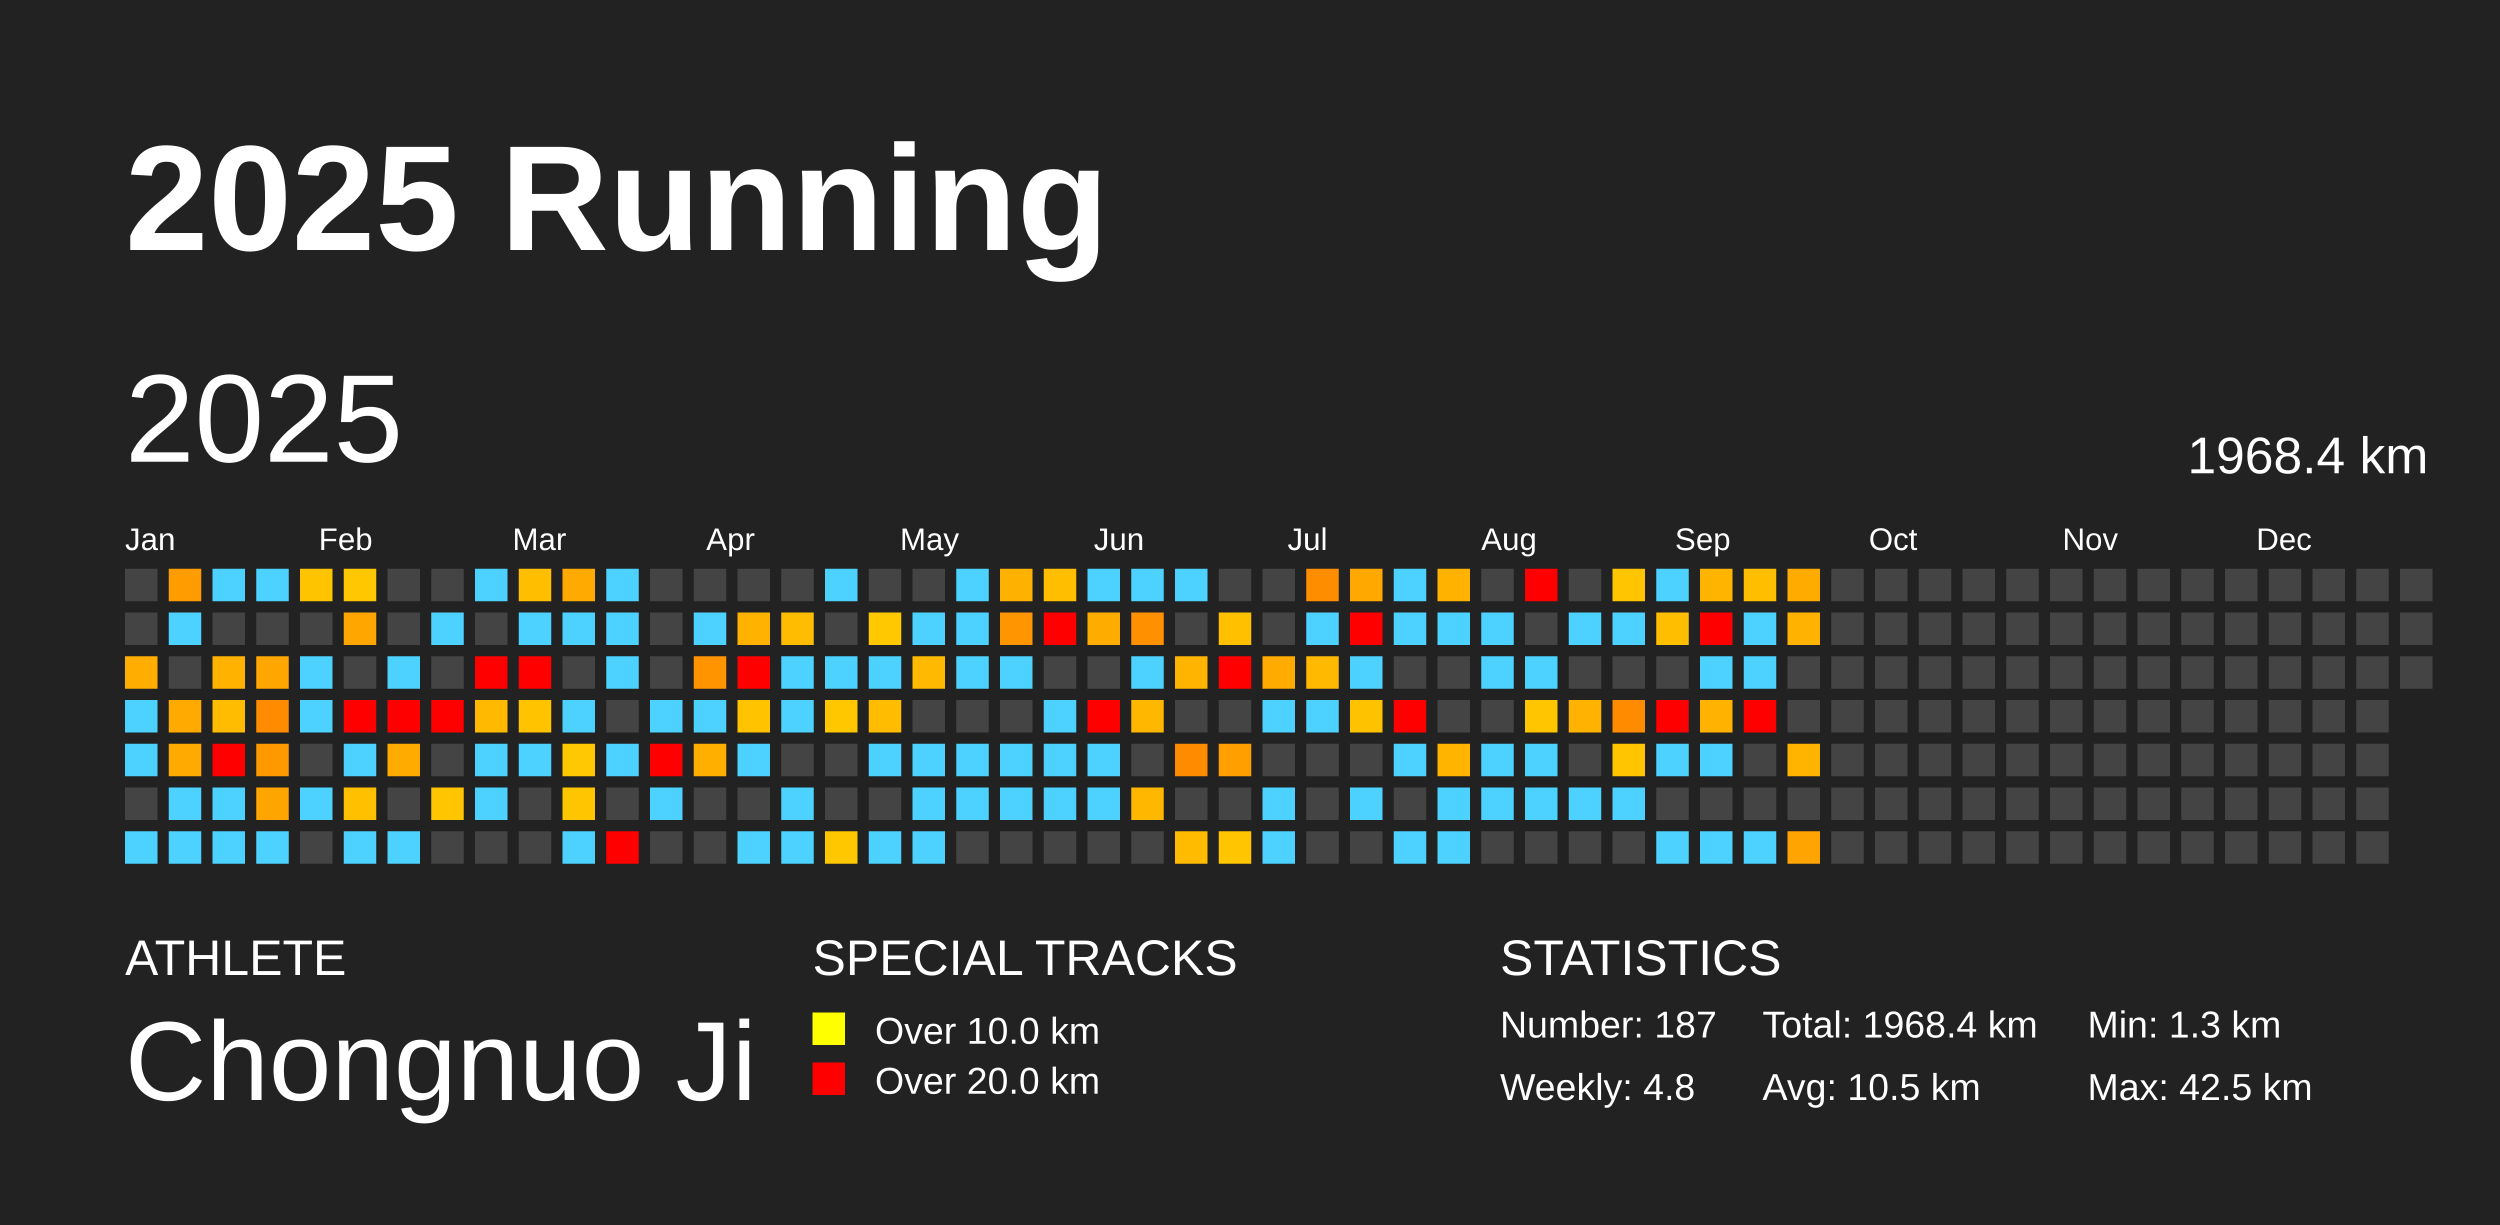
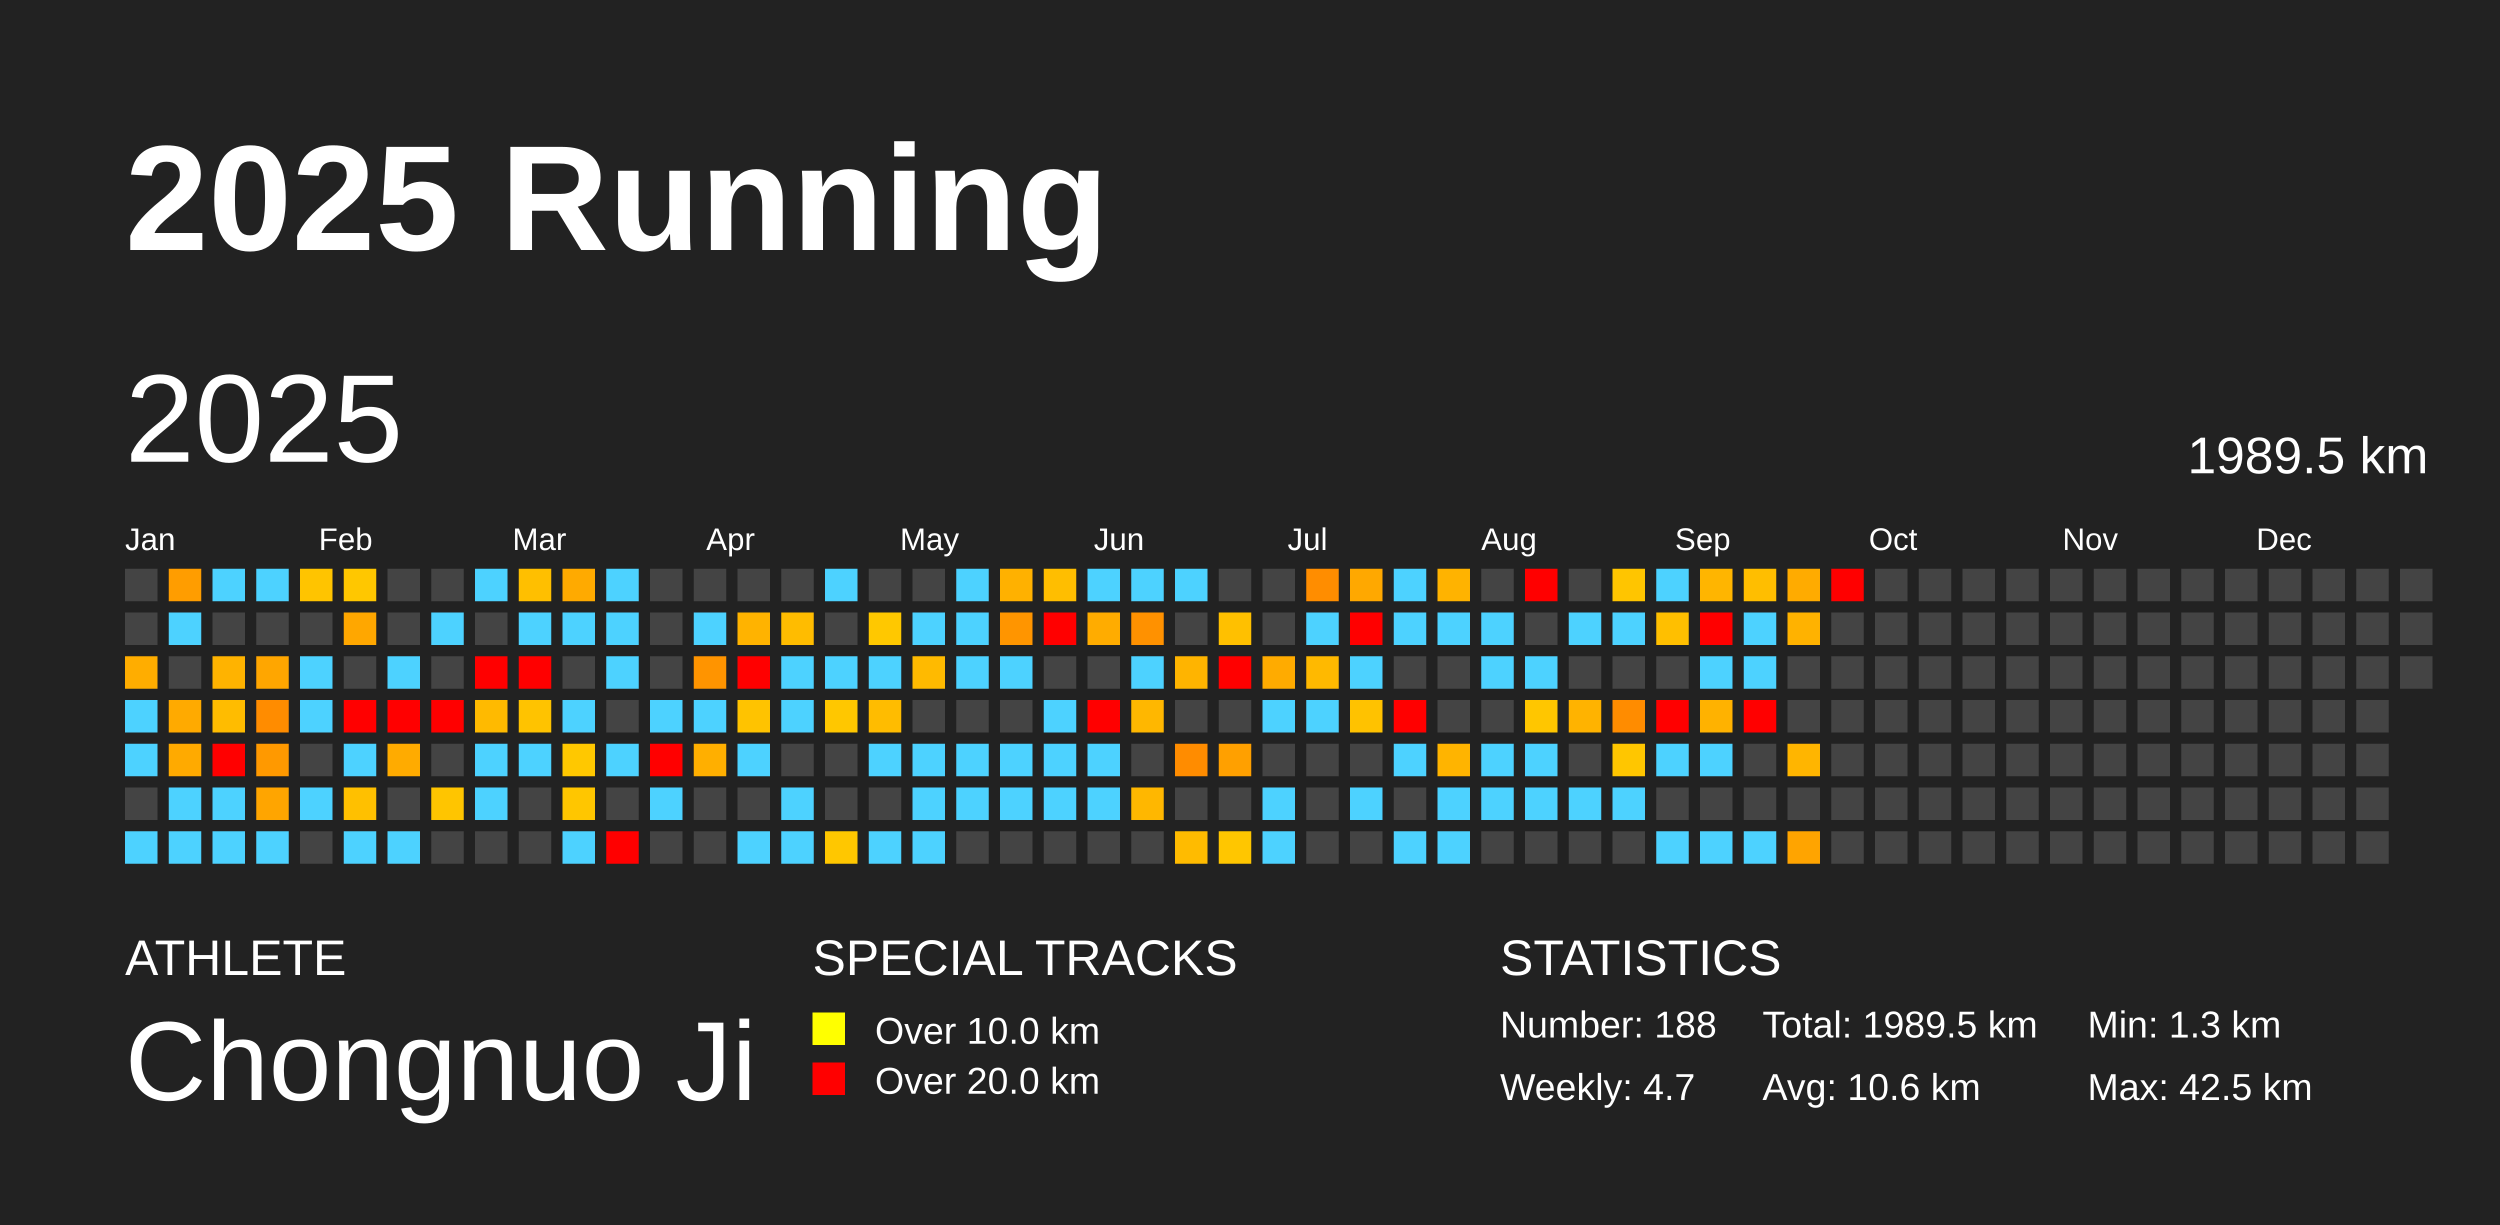
<svg xmlns="http://www.w3.org/2000/svg" baseProfile="full" height="98mm" version="1.1" viewBox="0,0,200,98" width="200mm">
  <defs />
  <rect fill="#222222" height="98" width="200" x="0" y="0" />
  <text fill="#FFFFFF" style="font-size:12px; font-family:Arial; font-weight:bold;" x="10" y="20">2025 Running</text>
  <text fill="#FFFFFF" style="font-size:4px; font-family:Arial" x="10" y="78">ATHLETE</text>
  <text fill="#FFFFFF" style="font-size:9px; font-family:Arial" x="10" y="88">Chongnuo Ji</text>
  <text fill="#FFFFFF" style="font-size:4px; font-family:Arial" x="65" y="78">SPECIAL TRACKS</text>
  <rect fill="yellow" height="2.6" width="2.6" x="65" y="81" />
  <text fill="#FFFFFF" style="font-size:3px; font-family:Arial" x="70" y="83.5">Over 10.0 km</text>
  <rect fill="red" height="2.6" width="2.6" x="65" y="85" />
  <text fill="#FFFFFF" style="font-size:3px; font-family:Arial" x="70" y="87.5">Over 20.0 km</text>
  <text fill="#FFFFFF" style="font-size:4px; font-family:Arial" x="120" y="78">STATISTICS</text>
-   <text fill="#FFFFFF" style="font-size:3px; font-family:Arial" x="120" y="83">Number: 187</text>
-   <text fill="#FFFFFF" style="font-size:3px; font-family:Arial" x="120" y="88">Weekly: 4.8</text>
-   <text fill="#FFFFFF" style="font-size:3px; font-family:Arial" x="141" y="83">Total: 1968.4 km</text>
-   <text fill="#FFFFFF" style="font-size:3px; font-family:Arial" x="141" y="88">Avg: 10.5 km</text>
+   <text fill="#FFFFFF" style="font-size:3px; font-family:Arial" x="120" y="83">Number: 188</text>
+   <text fill="#FFFFFF" style="font-size:3px; font-family:Arial" x="120" y="88">Weekly: 4.7</text>
+   <text fill="#FFFFFF" style="font-size:3px; font-family:Arial" x="141" y="83">Total: 1989.5 km</text>
+   <text fill="#FFFFFF" style="font-size:3px; font-family:Arial" x="141" y="88">Avg: 10.6 km</text>
  <text fill="#FFFFFF" style="font-size:3px; font-family:Arial" x="167" y="83">Min: 1.3 km</text>
  <text fill="#FFFFFF" style="font-size:3px; font-family:Arial" x="167" y="88">Max: 42.5 km</text>
  <text dominant-baseline="hanging" fill="#FFFFFF" style="font-size:10.0px; font-family:Arial;" x="10" y="30">2025</text>
-   <text dominant-baseline="hanging" fill="#FFFFFF" style="font-size:4.125px; font-family:Arial;" x="175" y="35">1968.4 km</text>
+   <text dominant-baseline="hanging" fill="#FFFFFF" style="font-size:4.125px; font-family:Arial;" x="175" y="35">1989.5 km</text>
  <text fill="#FFFFFF" style="font-size:2.5px; font-family:Arial" x="10.0" y="44">Jan</text>
  <text fill="#FFFFFF" style="font-size:2.5px; font-family:Arial" x="25.5" y="44">Feb</text>
  <text fill="#FFFFFF" style="font-size:2.5px; font-family:Arial" x="41.0" y="44">Mar</text>
  <text fill="#FFFFFF" style="font-size:2.5px; font-family:Arial" x="56.5" y="44">Apr</text>
  <text fill="#FFFFFF" style="font-size:2.5px; font-family:Arial" x="72.0" y="44">May</text>
  <text fill="#FFFFFF" style="font-size:2.5px; font-family:Arial" x="87.5" y="44">Jun</text>
  <text fill="#FFFFFF" style="font-size:2.5px; font-family:Arial" x="103.0" y="44">Jul</text>
  <text fill="#FFFFFF" style="font-size:2.5px; font-family:Arial" x="118.5" y="44">Aug</text>
  <text fill="#FFFFFF" style="font-size:2.5px; font-family:Arial" x="134.0" y="44">Sep</text>
  <text fill="#FFFFFF" style="font-size:2.5px; font-family:Arial" x="149.5" y="44">Oct</text>
  <text fill="#FFFFFF" style="font-size:2.5px; font-family:Arial" x="165.0" y="44">Nov</text>
  <text fill="#FFFFFF" style="font-size:2.5px; font-family:Arial" x="180.5" y="44">Dec</text>
  <rect fill="#444444" height="2.6" width="2.6" x="10.0" y="45.5" />
  <rect fill="#444444" height="2.6" width="2.6" x="10.0" y="49.0" />
  <rect fill="#ffad00" height="2.6" width="2.6" x="10.0" y="52.5" />
  <rect fill="#4dd2ff" height="2.6" width="2.6" x="10.0" y="56.0" />
  <rect fill="#4dd2ff" height="2.6" width="2.6" x="10.0" y="59.5" />
  <rect fill="#444444" height="2.6" width="2.6" x="10.0" y="63.0" />
  <rect fill="#4dd2ff" height="2.6" width="2.6" x="10.0" y="66.5" />
  <rect fill="#ff9d00" height="2.6" width="2.6" x="13.5" y="45.5" />
  <rect fill="#4dd2ff" height="2.6" width="2.6" x="13.5" y="49.0" />
  <rect fill="#444444" height="2.6" width="2.6" x="13.5" y="52.5" />
  <rect fill="#ffaa00" height="2.6" width="2.6" x="13.5" y="56.0" />
  <rect fill="#ffaa00" height="2.6" width="2.6" x="13.5" y="59.5" />
  <rect fill="#4dd2ff" height="2.6" width="2.6" x="13.5" y="63.0" />
  <rect fill="#4dd2ff" height="2.6" width="2.6" x="13.5" y="66.5" />
  <rect fill="#4dd2ff" height="2.6" width="2.6" x="17.0" y="45.5" />
  <rect fill="#444444" height="2.6" width="2.6" x="17.0" y="49.0" />
  <rect fill="#ffb300" height="2.6" width="2.6" x="17.0" y="52.5" />
  <rect fill="#ffbc00" height="2.6" width="2.6" x="17.0" y="56.0" />
  <rect fill="red" height="2.6" width="2.6" x="17.0" y="59.5" />
  <rect fill="#4dd2ff" height="2.6" width="2.6" x="17.0" y="63.0" />
  <rect fill="#4dd2ff" height="2.6" width="2.6" x="17.0" y="66.5" />
  <rect fill="#4dd2ff" height="2.6" width="2.6" x="20.5" y="45.5" />
  <rect fill="#444444" height="2.6" width="2.6" x="20.5" y="49.0" />
  <rect fill="#ffa600" height="2.6" width="2.6" x="20.5" y="52.5" />
  <rect fill="#ff8c00" height="2.6" width="2.6" x="20.5" y="56.0" />
  <rect fill="#ff9900" height="2.6" width="2.6" x="20.5" y="59.5" />
  <rect fill="#ffa500" height="2.6" width="2.6" x="20.5" y="63.0" />
  <rect fill="#4dd2ff" height="2.6" width="2.6" x="20.5" y="66.5" />
  <rect fill="#ffc400" height="2.6" width="2.6" x="24.0" y="45.5" />
  <rect fill="#444444" height="2.6" width="2.6" x="24.0" y="49.0" />
  <rect fill="#4dd2ff" height="2.6" width="2.6" x="24.0" y="52.5" />
  <rect fill="#4dd2ff" height="2.6" width="2.6" x="24.0" y="56.0" />
  <rect fill="#444444" height="2.6" width="2.6" x="24.0" y="59.5" />
  <rect fill="#4dd2ff" height="2.6" width="2.6" x="24.0" y="63.0" />
  <rect fill="#444444" height="2.6" width="2.6" x="24.0" y="66.5" />
  <rect fill="#ffc700" height="2.6" width="2.6" x="27.5" y="45.5" />
  <rect fill="#ffa700" height="2.6" width="2.6" x="27.5" y="49.0" />
  <rect fill="#444444" height="2.6" width="2.6" x="27.5" y="52.5" />
  <rect fill="red" height="2.6" width="2.6" x="27.5" y="56.0" />
  <rect fill="#4dd2ff" height="2.6" width="2.6" x="27.5" y="59.5" />
  <rect fill="#ffc000" height="2.6" width="2.6" x="27.5" y="63.0" />
  <rect fill="#4dd2ff" height="2.6" width="2.6" x="27.5" y="66.5" />
  <rect fill="#444444" height="2.6" width="2.6" x="31.0" y="45.5" />
  <rect fill="#444444" height="2.6" width="2.6" x="31.0" y="49.0" />
  <rect fill="#4dd2ff" height="2.6" width="2.6" x="31.0" y="52.5" />
  <rect fill="red" height="2.6" width="2.6" x="31.0" y="56.0" />
  <rect fill="#ffab00" height="2.6" width="2.6" x="31.0" y="59.5" />
  <rect fill="#444444" height="2.6" width="2.6" x="31.0" y="63.0" />
  <rect fill="#4dd2ff" height="2.6" width="2.6" x="31.0" y="66.5" />
  <rect fill="#444444" height="2.6" width="2.6" x="34.5" y="45.5" />
  <rect fill="#4dd2ff" height="2.6" width="2.6" x="34.5" y="49.0" />
  <rect fill="#444444" height="2.6" width="2.6" x="34.5" y="52.5" />
  <rect fill="red" height="2.6" width="2.6" x="34.5" y="56.0" />
  <rect fill="#444444" height="2.6" width="2.6" x="34.5" y="59.5" />
  <rect fill="#ffc500" height="2.6" width="2.6" x="34.5" y="63.0" />
  <rect fill="#444444" height="2.6" width="2.6" x="34.5" y="66.5" />
  <rect fill="#4dd2ff" height="2.6" width="2.6" x="38.0" y="45.5" />
  <rect fill="#444444" height="2.6" width="2.6" x="38.0" y="49.0" />
  <rect fill="red" height="2.6" width="2.6" x="38.0" y="52.5" />
  <rect fill="#ffba00" height="2.6" width="2.6" x="38.0" y="56.0" />
  <rect fill="#4dd2ff" height="2.6" width="2.6" x="38.0" y="59.5" />
  <rect fill="#4dd2ff" height="2.6" width="2.6" x="38.0" y="63.0" />
  <rect fill="#444444" height="2.6" width="2.6" x="38.0" y="66.5" />
  <rect fill="#ffbf00" height="2.6" width="2.6" x="41.5" y="45.5" />
  <rect fill="#4dd2ff" height="2.6" width="2.6" x="41.5" y="49.0" />
  <rect fill="red" height="2.6" width="2.6" x="41.5" y="52.5" />
  <rect fill="#ffc300" height="2.6" width="2.6" x="41.5" y="56.0" />
  <rect fill="#4dd2ff" height="2.6" width="2.6" x="41.5" y="59.5" />
  <rect fill="#444444" height="2.6" width="2.6" x="41.5" y="63.0" />
  <rect fill="#444444" height="2.6" width="2.6" x="41.5" y="66.5" />
  <rect fill="#ffaa00" height="2.6" width="2.6" x="45.0" y="45.5" />
  <rect fill="#4dd2ff" height="2.6" width="2.6" x="45.0" y="49.0" />
  <rect fill="#444444" height="2.6" width="2.6" x="45.0" y="52.5" />
  <rect fill="#4dd2ff" height="2.6" width="2.6" x="45.0" y="56.0" />
  <rect fill="#ffc800" height="2.6" width="2.6" x="45.0" y="59.5" />
  <rect fill="#ffc600" height="2.6" width="2.6" x="45.0" y="63.0" />
  <rect fill="#4dd2ff" height="2.6" width="2.6" x="45.0" y="66.5" />
  <rect fill="#4dd2ff" height="2.6" width="2.6" x="48.5" y="45.5" />
  <rect fill="#4dd2ff" height="2.6" width="2.6" x="48.5" y="49.0" />
  <rect fill="#4dd2ff" height="2.6" width="2.6" x="48.5" y="52.5" />
  <rect fill="#444444" height="2.6" width="2.6" x="48.5" y="56.0" />
  <rect fill="#4dd2ff" height="2.6" width="2.6" x="48.5" y="59.5" />
  <rect fill="#444444" height="2.6" width="2.6" x="48.5" y="63.0" />
  <rect fill="red" height="2.6" width="2.6" x="48.5" y="66.5" />
  <rect fill="#444444" height="2.6" width="2.6" x="52.0" y="45.5" />
  <rect fill="#444444" height="2.6" width="2.6" x="52.0" y="49.0" />
  <rect fill="#444444" height="2.6" width="2.6" x="52.0" y="52.5" />
  <rect fill="#4dd2ff" height="2.6" width="2.6" x="52.0" y="56.0" />
  <rect fill="red" height="2.6" width="2.6" x="52.0" y="59.5" />
  <rect fill="#4dd2ff" height="2.6" width="2.6" x="52.0" y="63.0" />
  <rect fill="#444444" height="2.6" width="2.6" x="52.0" y="66.5" />
  <rect fill="#444444" height="2.6" width="2.6" x="55.5" y="45.5" />
  <rect fill="#4dd2ff" height="2.6" width="2.6" x="55.5" y="49.0" />
  <rect fill="#ff9400" height="2.6" width="2.6" x="55.5" y="52.5" />
  <rect fill="#4dd2ff" height="2.6" width="2.6" x="55.5" y="56.0" />
  <rect fill="#ffaf00" height="2.6" width="2.6" x="55.5" y="59.5" />
  <rect fill="#444444" height="2.6" width="2.6" x="55.5" y="63.0" />
  <rect fill="#444444" height="2.6" width="2.6" x="55.5" y="66.5" />
  <rect fill="#444444" height="2.6" width="2.6" x="59.0" y="45.5" />
  <rect fill="#ffb300" height="2.6" width="2.6" x="59.0" y="49.0" />
  <rect fill="red" height="2.6" width="2.6" x="59.0" y="52.5" />
  <rect fill="#ffc300" height="2.6" width="2.6" x="59.0" y="56.0" />
  <rect fill="#4dd2ff" height="2.6" width="2.6" x="59.0" y="59.5" />
  <rect fill="#444444" height="2.6" width="2.6" x="59.0" y="63.0" />
  <rect fill="#4dd2ff" height="2.6" width="2.6" x="59.0" y="66.5" />
  <rect fill="#444444" height="2.6" width="2.6" x="62.5" y="45.5" />
  <rect fill="#ffbc00" height="2.6" width="2.6" x="62.5" y="49.0" />
  <rect fill="#4dd2ff" height="2.6" width="2.6" x="62.5" y="52.5" />
  <rect fill="#4dd2ff" height="2.6" width="2.6" x="62.5" y="56.0" />
  <rect fill="#444444" height="2.6" width="2.6" x="62.5" y="59.5" />
  <rect fill="#4dd2ff" height="2.6" width="2.6" x="62.5" y="63.0" />
  <rect fill="#4dd2ff" height="2.6" width="2.6" x="62.5" y="66.5" />
  <rect fill="#4dd2ff" height="2.6" width="2.6" x="66.0" y="45.5" />
  <rect fill="#444444" height="2.6" width="2.6" x="66.0" y="49.0" />
  <rect fill="#4dd2ff" height="2.6" width="2.6" x="66.0" y="52.5" />
  <rect fill="#ffc700" height="2.6" width="2.6" x="66.0" y="56.0" />
  <rect fill="#444444" height="2.6" width="2.6" x="66.0" y="59.5" />
  <rect fill="#444444" height="2.6" width="2.6" x="66.0" y="63.0" />
  <rect fill="#ffc700" height="2.6" width="2.6" x="66.0" y="66.5" />
  <rect fill="#444444" height="2.6" width="2.6" x="69.5" y="45.5" />
  <rect fill="#ffc800" height="2.6" width="2.6" x="69.5" y="49.0" />
  <rect fill="#4dd2ff" height="2.6" width="2.6" x="69.5" y="52.5" />
  <rect fill="#ffbc00" height="2.6" width="2.6" x="69.5" y="56.0" />
  <rect fill="#4dd2ff" height="2.6" width="2.6" x="69.5" y="59.5" />
  <rect fill="#444444" height="2.6" width="2.6" x="69.5" y="63.0" />
  <rect fill="#4dd2ff" height="2.6" width="2.6" x="69.5" y="66.5" />
  <rect fill="#444444" height="2.6" width="2.6" x="73.0" y="45.5" />
  <rect fill="#4dd2ff" height="2.6" width="2.6" x="73.0" y="49.0" />
  <rect fill="#ffba00" height="2.6" width="2.6" x="73.0" y="52.5" />
  <rect fill="#444444" height="2.6" width="2.6" x="73.0" y="56.0" />
  <rect fill="#4dd2ff" height="2.6" width="2.6" x="73.0" y="59.5" />
  <rect fill="#4dd2ff" height="2.6" width="2.6" x="73.0" y="63.0" />
  <rect fill="#4dd2ff" height="2.6" width="2.6" x="73.0" y="66.5" />
  <rect fill="#4dd2ff" height="2.6" width="2.6" x="76.5" y="45.5" />
  <rect fill="#4dd2ff" height="2.6" width="2.6" x="76.5" y="49.0" />
  <rect fill="#4dd2ff" height="2.6" width="2.6" x="76.5" y="52.5" />
  <rect fill="#444444" height="2.6" width="2.6" x="76.5" y="56.0" />
  <rect fill="#4dd2ff" height="2.6" width="2.6" x="76.5" y="59.5" />
  <rect fill="#4dd2ff" height="2.6" width="2.6" x="76.5" y="63.0" />
  <rect fill="#444444" height="2.6" width="2.6" x="76.5" y="66.5" />
  <rect fill="#ffb100" height="2.6" width="2.6" x="80.0" y="45.5" />
  <rect fill="#ff9500" height="2.6" width="2.6" x="80.0" y="49.0" />
  <rect fill="#4dd2ff" height="2.6" width="2.6" x="80.0" y="52.5" />
  <rect fill="#444444" height="2.6" width="2.6" x="80.0" y="56.0" />
  <rect fill="#4dd2ff" height="2.6" width="2.6" x="80.0" y="59.5" />
  <rect fill="#4dd2ff" height="2.6" width="2.6" x="80.0" y="63.0" />
  <rect fill="#444444" height="2.6" width="2.6" x="80.0" y="66.5" />
  <rect fill="#ffbe00" height="2.6" width="2.6" x="83.5" y="45.5" />
  <rect fill="red" height="2.6" width="2.6" x="83.5" y="49.0" />
  <rect fill="#444444" height="2.6" width="2.6" x="83.5" y="52.5" />
  <rect fill="#4dd2ff" height="2.6" width="2.6" x="83.5" y="56.0" />
  <rect fill="#4dd2ff" height="2.6" width="2.6" x="83.5" y="59.5" />
  <rect fill="#4dd2ff" height="2.6" width="2.6" x="83.5" y="63.0" />
  <rect fill="#444444" height="2.6" width="2.6" x="83.5" y="66.5" />
  <rect fill="#4dd2ff" height="2.6" width="2.6" x="87.0" y="45.5" />
  <rect fill="#ffac00" height="2.6" width="2.6" x="87.0" y="49.0" />
  <rect fill="#444444" height="2.6" width="2.6" x="87.0" y="52.5" />
  <rect fill="red" height="2.6" width="2.6" x="87.0" y="56.0" />
  <rect fill="#4dd2ff" height="2.6" width="2.6" x="87.0" y="59.5" />
  <rect fill="#4dd2ff" height="2.6" width="2.6" x="87.0" y="63.0" />
  <rect fill="#444444" height="2.6" width="2.6" x="87.0" y="66.5" />
  <rect fill="#4dd2ff" height="2.6" width="2.6" x="90.5" y="45.5" />
  <rect fill="#ff9100" height="2.6" width="2.6" x="90.5" y="49.0" />
  <rect fill="#4dd2ff" height="2.6" width="2.6" x="90.5" y="52.5" />
  <rect fill="#ffb700" height="2.6" width="2.6" x="90.5" y="56.0" />
  <rect fill="#444444" height="2.6" width="2.6" x="90.5" y="59.5" />
  <rect fill="#ffb700" height="2.6" width="2.6" x="90.5" y="63.0" />
  <rect fill="#444444" height="2.6" width="2.6" x="90.5" y="66.5" />
  <rect fill="#4dd2ff" height="2.6" width="2.6" x="94.0" y="45.5" />
  <rect fill="#444444" height="2.6" width="2.6" x="94.0" y="49.0" />
  <rect fill="#ffb400" height="2.6" width="2.6" x="94.0" y="52.5" />
  <rect fill="#444444" height="2.6" width="2.6" x="94.0" y="56.0" />
  <rect fill="#ff8c00" height="2.6" width="2.6" x="94.0" y="59.5" />
  <rect fill="#444444" height="2.6" width="2.6" x="94.0" y="63.0" />
  <rect fill="#ffbb00" height="2.6" width="2.6" x="94.0" y="66.5" />
  <rect fill="#444444" height="2.6" width="2.6" x="97.5" y="45.5" />
  <rect fill="#ffc000" height="2.6" width="2.6" x="97.5" y="49.0" />
  <rect fill="red" height="2.6" width="2.6" x="97.5" y="52.5" />
  <rect fill="#444444" height="2.6" width="2.6" x="97.5" y="56.0" />
  <rect fill="#ffa000" height="2.6" width="2.6" x="97.5" y="59.5" />
  <rect fill="#444444" height="2.6" width="2.6" x="97.5" y="63.0" />
  <rect fill="#ffc600" height="2.6" width="2.6" x="97.5" y="66.5" />
  <rect fill="#444444" height="2.6" width="2.6" x="101.0" y="45.5" />
  <rect fill="#444444" height="2.6" width="2.6" x="101.0" y="49.0" />
  <rect fill="#ffab00" height="2.6" width="2.6" x="101.0" y="52.5" />
  <rect fill="#4dd2ff" height="2.6" width="2.6" x="101.0" y="56.0" />
  <rect fill="#444444" height="2.6" width="2.6" x="101.0" y="59.5" />
  <rect fill="#4dd2ff" height="2.6" width="2.6" x="101.0" y="63.0" />
  <rect fill="#4dd2ff" height="2.6" width="2.6" x="101.0" y="66.5" />
  <rect fill="#ff8d00" height="2.6" width="2.6" x="104.5" y="45.5" />
  <rect fill="#4dd2ff" height="2.6" width="2.6" x="104.5" y="49.0" />
  <rect fill="#ffb900" height="2.6" width="2.6" x="104.5" y="52.5" />
  <rect fill="#4dd2ff" height="2.6" width="2.6" x="104.5" y="56.0" />
  <rect fill="#444444" height="2.6" width="2.6" x="104.5" y="59.5" />
  <rect fill="#444444" height="2.6" width="2.6" x="104.5" y="63.0" />
  <rect fill="#444444" height="2.6" width="2.6" x="104.5" y="66.5" />
  <rect fill="#ffa800" height="2.6" width="2.6" x="108.0" y="45.5" />
  <rect fill="red" height="2.6" width="2.6" x="108.0" y="49.0" />
  <rect fill="#4dd2ff" height="2.6" width="2.6" x="108.0" y="52.5" />
  <rect fill="#ffc200" height="2.6" width="2.6" x="108.0" y="56.0" />
  <rect fill="#444444" height="2.6" width="2.6" x="108.0" y="59.5" />
  <rect fill="#4dd2ff" height="2.6" width="2.6" x="108.0" y="63.0" />
  <rect fill="#444444" height="2.6" width="2.6" x="108.0" y="66.5" />
  <rect fill="#4dd2ff" height="2.6" width="2.6" x="111.5" y="45.5" />
  <rect fill="#4dd2ff" height="2.6" width="2.6" x="111.5" y="49.0" />
  <rect fill="#444444" height="2.6" width="2.6" x="111.5" y="52.5" />
  <rect fill="red" height="2.6" width="2.6" x="111.5" y="56.0" />
  <rect fill="#4dd2ff" height="2.6" width="2.6" x="111.5" y="59.5" />
  <rect fill="#444444" height="2.6" width="2.6" x="111.5" y="63.0" />
  <rect fill="#4dd2ff" height="2.6" width="2.6" x="111.5" y="66.5" />
  <rect fill="#ffb300" height="2.6" width="2.6" x="115.0" y="45.5" />
  <rect fill="#4dd2ff" height="2.6" width="2.6" x="115.0" y="49.0" />
  <rect fill="#444444" height="2.6" width="2.6" x="115.0" y="52.5" />
  <rect fill="#444444" height="2.6" width="2.6" x="115.0" y="56.0" />
  <rect fill="#ffb400" height="2.6" width="2.6" x="115.0" y="59.5" />
  <rect fill="#4dd2ff" height="2.6" width="2.6" x="115.0" y="63.0" />
  <rect fill="#4dd2ff" height="2.6" width="2.6" x="115.0" y="66.5" />
  <rect fill="#444444" height="2.6" width="2.6" x="118.5" y="45.5" />
  <rect fill="#4dd2ff" height="2.6" width="2.6" x="118.5" y="49.0" />
  <rect fill="#4dd2ff" height="2.6" width="2.6" x="118.5" y="52.5" />
  <rect fill="#444444" height="2.6" width="2.6" x="118.5" y="56.0" />
  <rect fill="#4dd2ff" height="2.6" width="2.6" x="118.5" y="59.5" />
  <rect fill="#4dd2ff" height="2.6" width="2.6" x="118.5" y="63.0" />
  <rect fill="#444444" height="2.6" width="2.6" x="118.5" y="66.5" />
  <rect fill="red" height="2.6" width="2.6" x="122.0" y="45.5" />
  <rect fill="#444444" height="2.6" width="2.6" x="122.0" y="49.0" />
  <rect fill="#4dd2ff" height="2.6" width="2.6" x="122.0" y="52.5" />
  <rect fill="#ffc600" height="2.6" width="2.6" x="122.0" y="56.0" />
  <rect fill="#4dd2ff" height="2.6" width="2.6" x="122.0" y="59.5" />
  <rect fill="#4dd2ff" height="2.6" width="2.6" x="122.0" y="63.0" />
  <rect fill="#444444" height="2.6" width="2.6" x="122.0" y="66.5" />
  <rect fill="#444444" height="2.6" width="2.6" x="125.5" y="45.5" />
  <rect fill="#4dd2ff" height="2.6" width="2.6" x="125.5" y="49.0" />
  <rect fill="#444444" height="2.6" width="2.6" x="125.5" y="52.5" />
  <rect fill="#ffb300" height="2.6" width="2.6" x="125.5" y="56.0" />
  <rect fill="#444444" height="2.6" width="2.6" x="125.5" y="59.5" />
  <rect fill="#4dd2ff" height="2.6" width="2.6" x="125.5" y="63.0" />
  <rect fill="#444444" height="2.6" width="2.6" x="125.5" y="66.5" />
  <rect fill="#ffc500" height="2.6" width="2.6" x="129.0" y="45.5" />
  <rect fill="#4dd2ff" height="2.6" width="2.6" x="129.0" y="49.0" />
  <rect fill="#444444" height="2.6" width="2.6" x="129.0" y="52.5" />
  <rect fill="#ff8c00" height="2.6" width="2.6" x="129.0" y="56.0" />
  <rect fill="#ffc600" height="2.6" width="2.6" x="129.0" y="59.5" />
  <rect fill="#4dd2ff" height="2.6" width="2.6" x="129.0" y="63.0" />
  <rect fill="#444444" height="2.6" width="2.6" x="129.0" y="66.5" />
  <rect fill="#4dd2ff" height="2.6" width="2.6" x="132.5" y="45.5" />
  <rect fill="#ffbf00" height="2.6" width="2.6" x="132.5" y="49.0" />
  <rect fill="#444444" height="2.6" width="2.6" x="132.5" y="52.5" />
  <rect fill="red" height="2.6" width="2.6" x="132.5" y="56.0" />
  <rect fill="#4dd2ff" height="2.6" width="2.6" x="132.5" y="59.5" />
  <rect fill="#444444" height="2.6" width="2.6" x="132.5" y="63.0" />
  <rect fill="#4dd2ff" height="2.6" width="2.6" x="132.5" y="66.5" />
  <rect fill="#ffb500" height="2.6" width="2.6" x="136.0" y="45.5" />
  <rect fill="red" height="2.6" width="2.6" x="136.0" y="49.0" />
  <rect fill="#4dd2ff" height="2.6" width="2.6" x="136.0" y="52.5" />
  <rect fill="#ffb200" height="2.6" width="2.6" x="136.0" y="56.0" />
  <rect fill="#4dd2ff" height="2.6" width="2.6" x="136.0" y="59.5" />
  <rect fill="#444444" height="2.6" width="2.6" x="136.0" y="63.0" />
  <rect fill="#4dd2ff" height="2.6" width="2.6" x="136.0" y="66.5" />
  <rect fill="#ffbe00" height="2.6" width="2.6" x="139.5" y="45.5" />
  <rect fill="#4dd2ff" height="2.6" width="2.6" x="139.5" y="49.0" />
  <rect fill="#4dd2ff" height="2.6" width="2.6" x="139.5" y="52.5" />
  <rect fill="red" height="2.6" width="2.6" x="139.5" y="56.0" />
  <rect fill="#444444" height="2.6" width="2.6" x="139.5" y="59.5" />
  <rect fill="#444444" height="2.6" width="2.6" x="139.5" y="63.0" />
  <rect fill="#4dd2ff" height="2.6" width="2.6" x="139.5" y="66.5" />
  <rect fill="#ffab00" height="2.6" width="2.6" x="143.0" y="45.5" />
  <rect fill="#ffb200" height="2.6" width="2.6" x="143.0" y="49.0" />
  <rect fill="#444444" height="2.6" width="2.6" x="143.0" y="52.5" />
  <rect fill="#444444" height="2.6" width="2.6" x="143.0" y="56.0" />
  <rect fill="#ffb500" height="2.6" width="2.6" x="143.0" y="59.5" />
  <rect fill="#444444" height="2.6" width="2.6" x="143.0" y="63.0" />
  <rect fill="#ffa400" height="2.6" width="2.6" x="143.0" y="66.5" />
-   <rect fill="#444444" height="2.6" width="2.6" x="146.5" y="45.5" />
+   <rect fill="red" height="2.6" width="2.6" x="146.5" y="45.5" />
  <rect fill="#444444" height="2.6" width="2.6" x="146.5" y="49.0" />
  <rect fill="#444444" height="2.6" width="2.6" x="146.5" y="52.5" />
  <rect fill="#444444" height="2.6" width="2.6" x="146.5" y="56.0" />
  <rect fill="#444444" height="2.6" width="2.6" x="146.5" y="59.5" />
  <rect fill="#444444" height="2.6" width="2.6" x="146.5" y="63.0" />
  <rect fill="#444444" height="2.6" width="2.6" x="146.5" y="66.5" />
  <rect fill="#444444" height="2.6" width="2.6" x="150.0" y="45.5" />
  <rect fill="#444444" height="2.6" width="2.6" x="150.0" y="49.0" />
  <rect fill="#444444" height="2.6" width="2.6" x="150.0" y="52.5" />
  <rect fill="#444444" height="2.6" width="2.6" x="150.0" y="56.0" />
  <rect fill="#444444" height="2.6" width="2.6" x="150.0" y="59.5" />
  <rect fill="#444444" height="2.6" width="2.6" x="150.0" y="63.0" />
  <rect fill="#444444" height="2.6" width="2.6" x="150.0" y="66.5" />
  <rect fill="#444444" height="2.6" width="2.6" x="153.5" y="45.5" />
  <rect fill="#444444" height="2.6" width="2.6" x="153.5" y="49.0" />
  <rect fill="#444444" height="2.6" width="2.6" x="153.5" y="52.5" />
  <rect fill="#444444" height="2.6" width="2.6" x="153.5" y="56.0" />
  <rect fill="#444444" height="2.6" width="2.6" x="153.5" y="59.5" />
  <rect fill="#444444" height="2.6" width="2.6" x="153.5" y="63.0" />
  <rect fill="#444444" height="2.6" width="2.6" x="153.5" y="66.5" />
  <rect fill="#444444" height="2.6" width="2.6" x="157.0" y="45.5" />
  <rect fill="#444444" height="2.6" width="2.6" x="157.0" y="49.0" />
  <rect fill="#444444" height="2.6" width="2.6" x="157.0" y="52.5" />
  <rect fill="#444444" height="2.6" width="2.6" x="157.0" y="56.0" />
  <rect fill="#444444" height="2.6" width="2.6" x="157.0" y="59.5" />
  <rect fill="#444444" height="2.6" width="2.6" x="157.0" y="63.0" />
  <rect fill="#444444" height="2.6" width="2.6" x="157.0" y="66.5" />
  <rect fill="#444444" height="2.6" width="2.6" x="160.5" y="45.5" />
  <rect fill="#444444" height="2.6" width="2.6" x="160.5" y="49.0" />
  <rect fill="#444444" height="2.6" width="2.6" x="160.5" y="52.5" />
  <rect fill="#444444" height="2.6" width="2.6" x="160.5" y="56.0" />
  <rect fill="#444444" height="2.6" width="2.6" x="160.5" y="59.5" />
  <rect fill="#444444" height="2.6" width="2.6" x="160.5" y="63.0" />
  <rect fill="#444444" height="2.6" width="2.6" x="160.5" y="66.5" />
  <rect fill="#444444" height="2.6" width="2.6" x="164.0" y="45.5" />
  <rect fill="#444444" height="2.6" width="2.6" x="164.0" y="49.0" />
  <rect fill="#444444" height="2.6" width="2.6" x="164.0" y="52.5" />
  <rect fill="#444444" height="2.6" width="2.6" x="164.0" y="56.0" />
  <rect fill="#444444" height="2.6" width="2.6" x="164.0" y="59.5" />
  <rect fill="#444444" height="2.6" width="2.6" x="164.0" y="63.0" />
  <rect fill="#444444" height="2.6" width="2.6" x="164.0" y="66.5" />
  <rect fill="#444444" height="2.6" width="2.6" x="167.5" y="45.5" />
  <rect fill="#444444" height="2.6" width="2.6" x="167.5" y="49.0" />
  <rect fill="#444444" height="2.6" width="2.6" x="167.5" y="52.5" />
  <rect fill="#444444" height="2.6" width="2.6" x="167.5" y="56.0" />
  <rect fill="#444444" height="2.6" width="2.6" x="167.5" y="59.5" />
  <rect fill="#444444" height="2.6" width="2.6" x="167.5" y="63.0" />
  <rect fill="#444444" height="2.6" width="2.6" x="167.5" y="66.5" />
  <rect fill="#444444" height="2.6" width="2.6" x="171.0" y="45.5" />
  <rect fill="#444444" height="2.6" width="2.6" x="171.0" y="49.0" />
  <rect fill="#444444" height="2.6" width="2.6" x="171.0" y="52.5" />
  <rect fill="#444444" height="2.6" width="2.6" x="171.0" y="56.0" />
  <rect fill="#444444" height="2.6" width="2.6" x="171.0" y="59.5" />
  <rect fill="#444444" height="2.6" width="2.6" x="171.0" y="63.0" />
  <rect fill="#444444" height="2.6" width="2.6" x="171.0" y="66.5" />
  <rect fill="#444444" height="2.6" width="2.6" x="174.5" y="45.5" />
  <rect fill="#444444" height="2.6" width="2.6" x="174.5" y="49.0" />
  <rect fill="#444444" height="2.6" width="2.6" x="174.5" y="52.5" />
  <rect fill="#444444" height="2.6" width="2.6" x="174.5" y="56.0" />
  <rect fill="#444444" height="2.6" width="2.6" x="174.5" y="59.5" />
  <rect fill="#444444" height="2.6" width="2.6" x="174.5" y="63.0" />
  <rect fill="#444444" height="2.6" width="2.6" x="174.5" y="66.5" />
  <rect fill="#444444" height="2.6" width="2.6" x="178.0" y="45.5" />
  <rect fill="#444444" height="2.6" width="2.6" x="178.0" y="49.0" />
  <rect fill="#444444" height="2.6" width="2.6" x="178.0" y="52.5" />
  <rect fill="#444444" height="2.6" width="2.6" x="178.0" y="56.0" />
  <rect fill="#444444" height="2.6" width="2.6" x="178.0" y="59.5" />
  <rect fill="#444444" height="2.6" width="2.6" x="178.0" y="63.0" />
  <rect fill="#444444" height="2.6" width="2.6" x="178.0" y="66.5" />
  <rect fill="#444444" height="2.6" width="2.6" x="181.5" y="45.5" />
  <rect fill="#444444" height="2.6" width="2.6" x="181.5" y="49.0" />
  <rect fill="#444444" height="2.6" width="2.6" x="181.5" y="52.5" />
  <rect fill="#444444" height="2.6" width="2.6" x="181.5" y="56.0" />
  <rect fill="#444444" height="2.6" width="2.6" x="181.5" y="59.5" />
  <rect fill="#444444" height="2.6" width="2.6" x="181.5" y="63.0" />
  <rect fill="#444444" height="2.6" width="2.6" x="181.5" y="66.5" />
  <rect fill="#444444" height="2.6" width="2.6" x="185.0" y="45.5" />
  <rect fill="#444444" height="2.6" width="2.6" x="185.0" y="49.0" />
  <rect fill="#444444" height="2.6" width="2.6" x="185.0" y="52.5" />
  <rect fill="#444444" height="2.6" width="2.6" x="185.0" y="56.0" />
  <rect fill="#444444" height="2.6" width="2.6" x="185.0" y="59.5" />
  <rect fill="#444444" height="2.6" width="2.6" x="185.0" y="63.0" />
  <rect fill="#444444" height="2.6" width="2.6" x="185.0" y="66.5" />
  <rect fill="#444444" height="2.6" width="2.6" x="188.5" y="45.5" />
  <rect fill="#444444" height="2.6" width="2.6" x="188.5" y="49.0" />
  <rect fill="#444444" height="2.6" width="2.6" x="188.5" y="52.5" />
  <rect fill="#444444" height="2.6" width="2.6" x="188.5" y="56.0" />
  <rect fill="#444444" height="2.6" width="2.6" x="188.5" y="59.5" />
  <rect fill="#444444" height="2.6" width="2.6" x="188.5" y="63.0" />
  <rect fill="#444444" height="2.6" width="2.6" x="188.5" y="66.5" />
  <rect fill="#444444" height="2.6" width="2.6" x="192.0" y="45.5" />
  <rect fill="#444444" height="2.6" width="2.6" x="192.0" y="49.0" />
  <rect fill="#444444" height="2.6" width="2.6" x="192.0" y="52.5" />
</svg>
